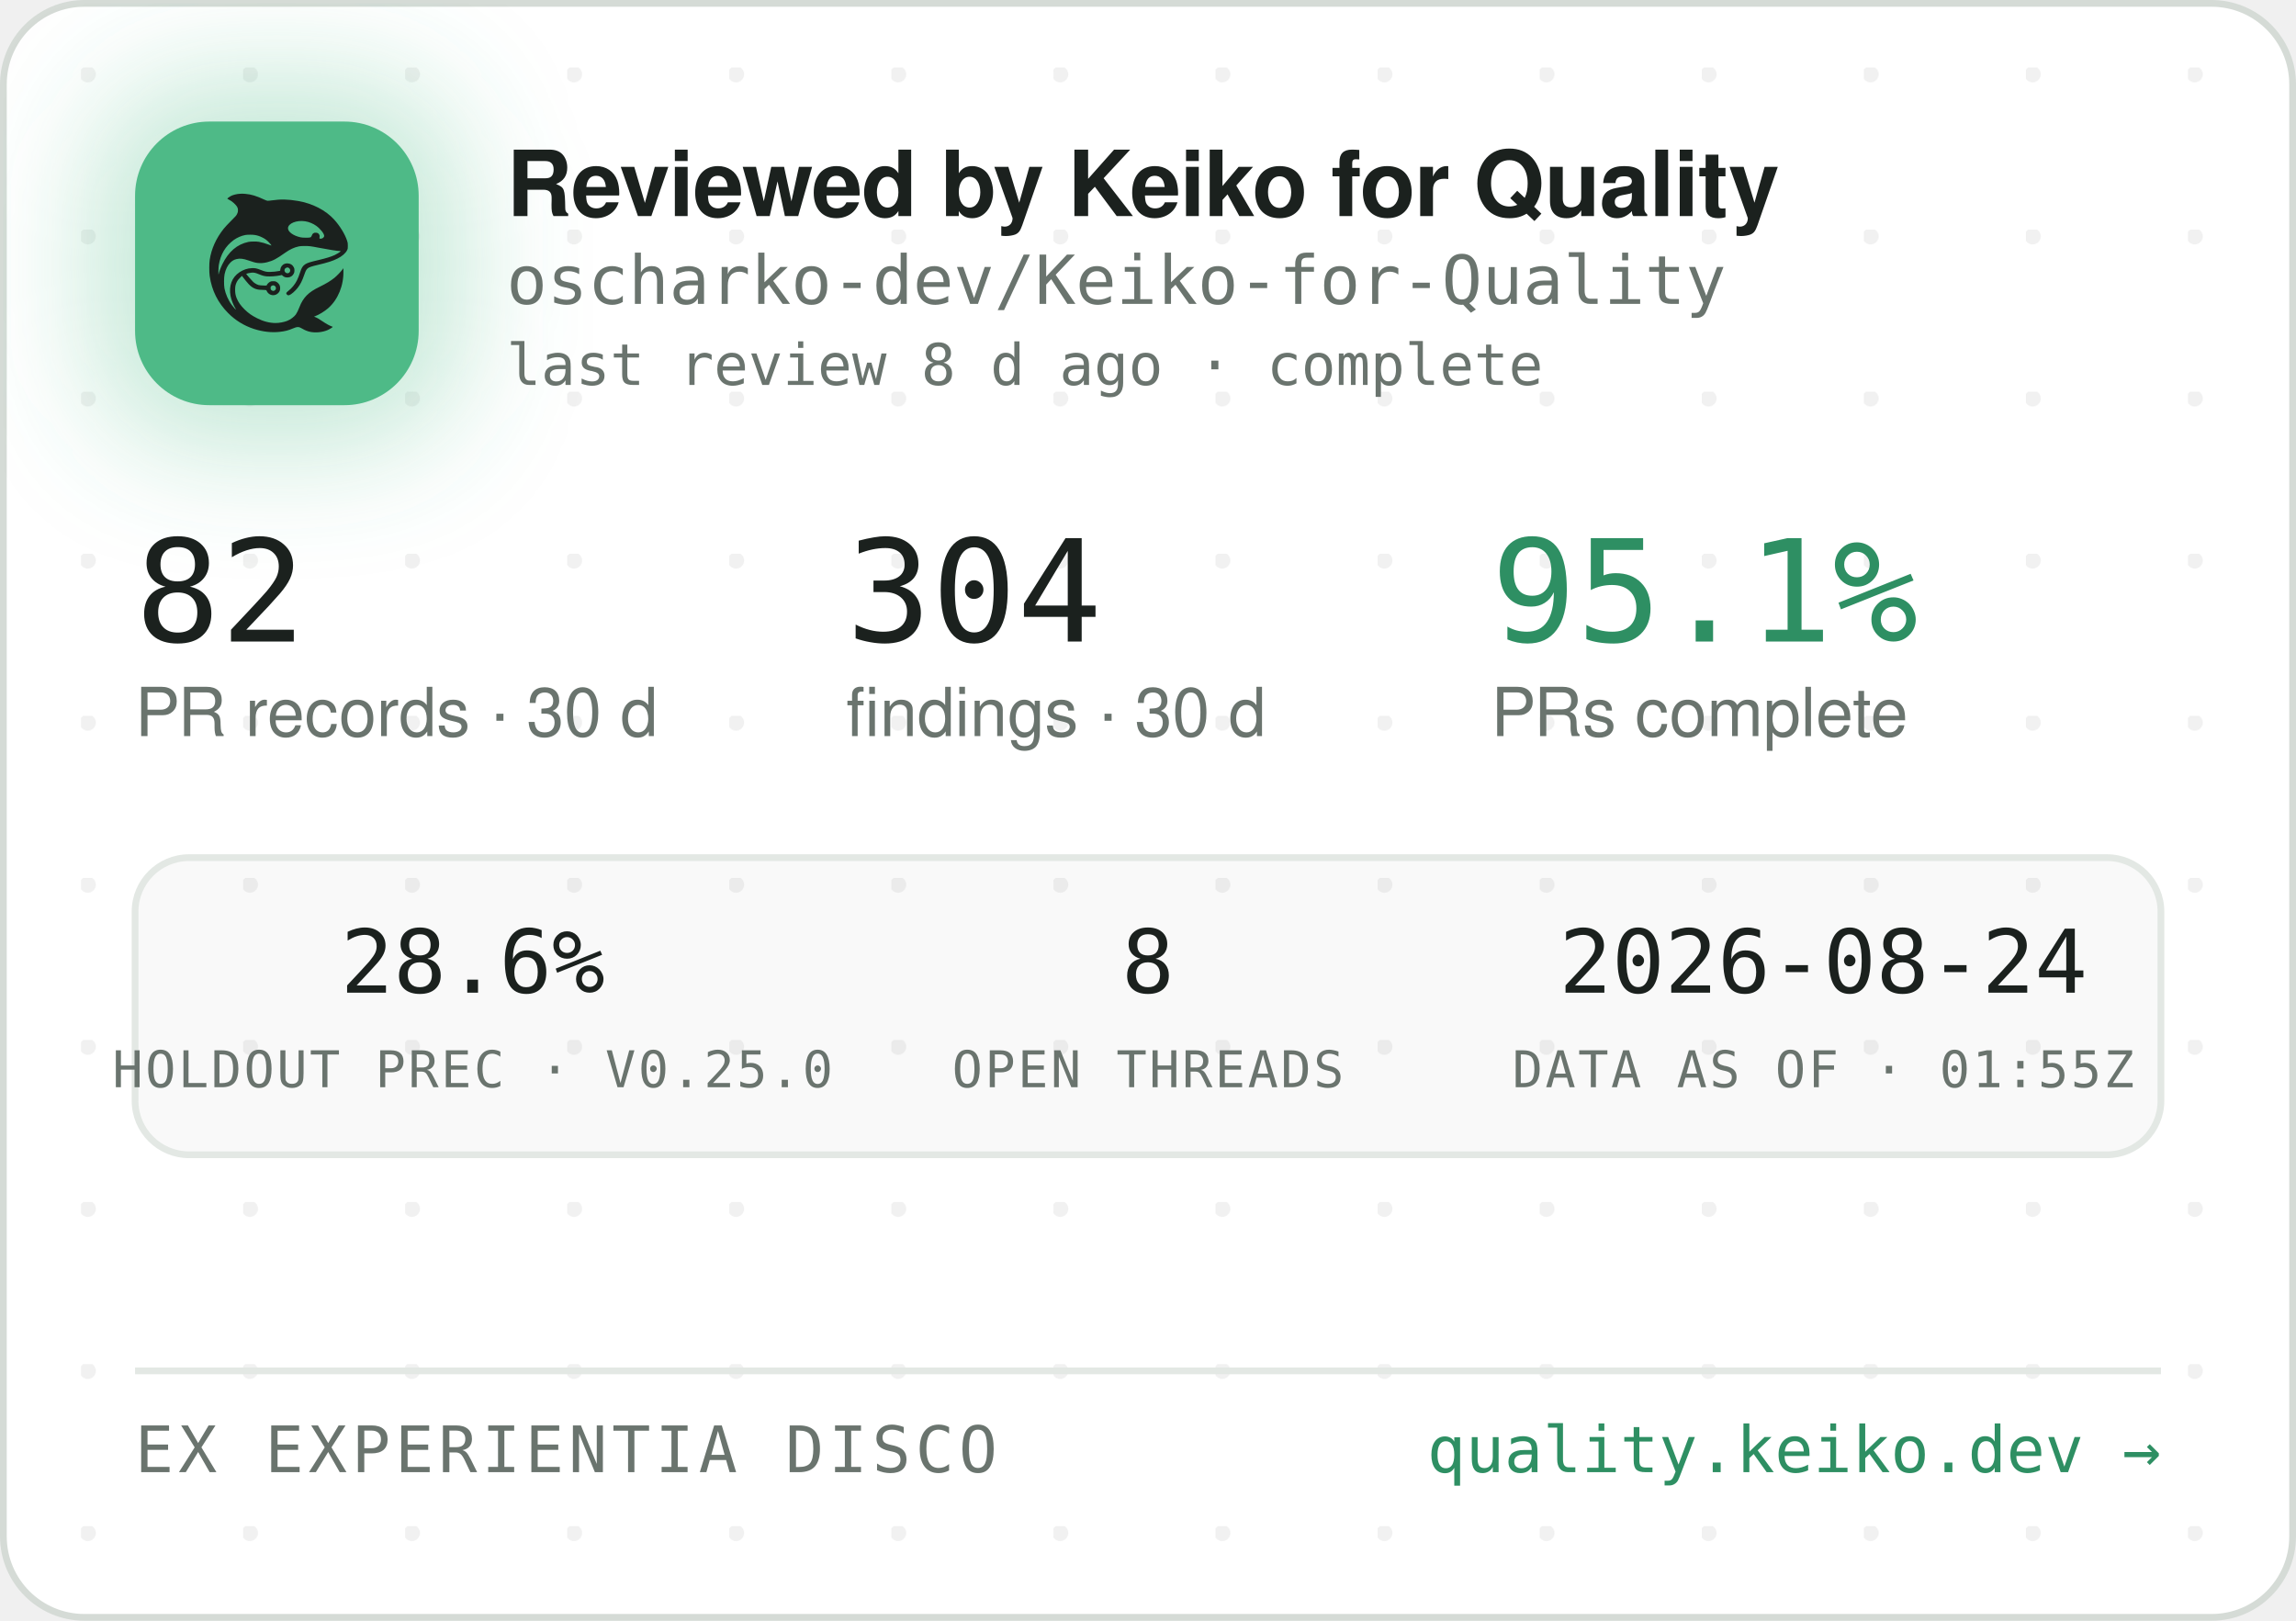
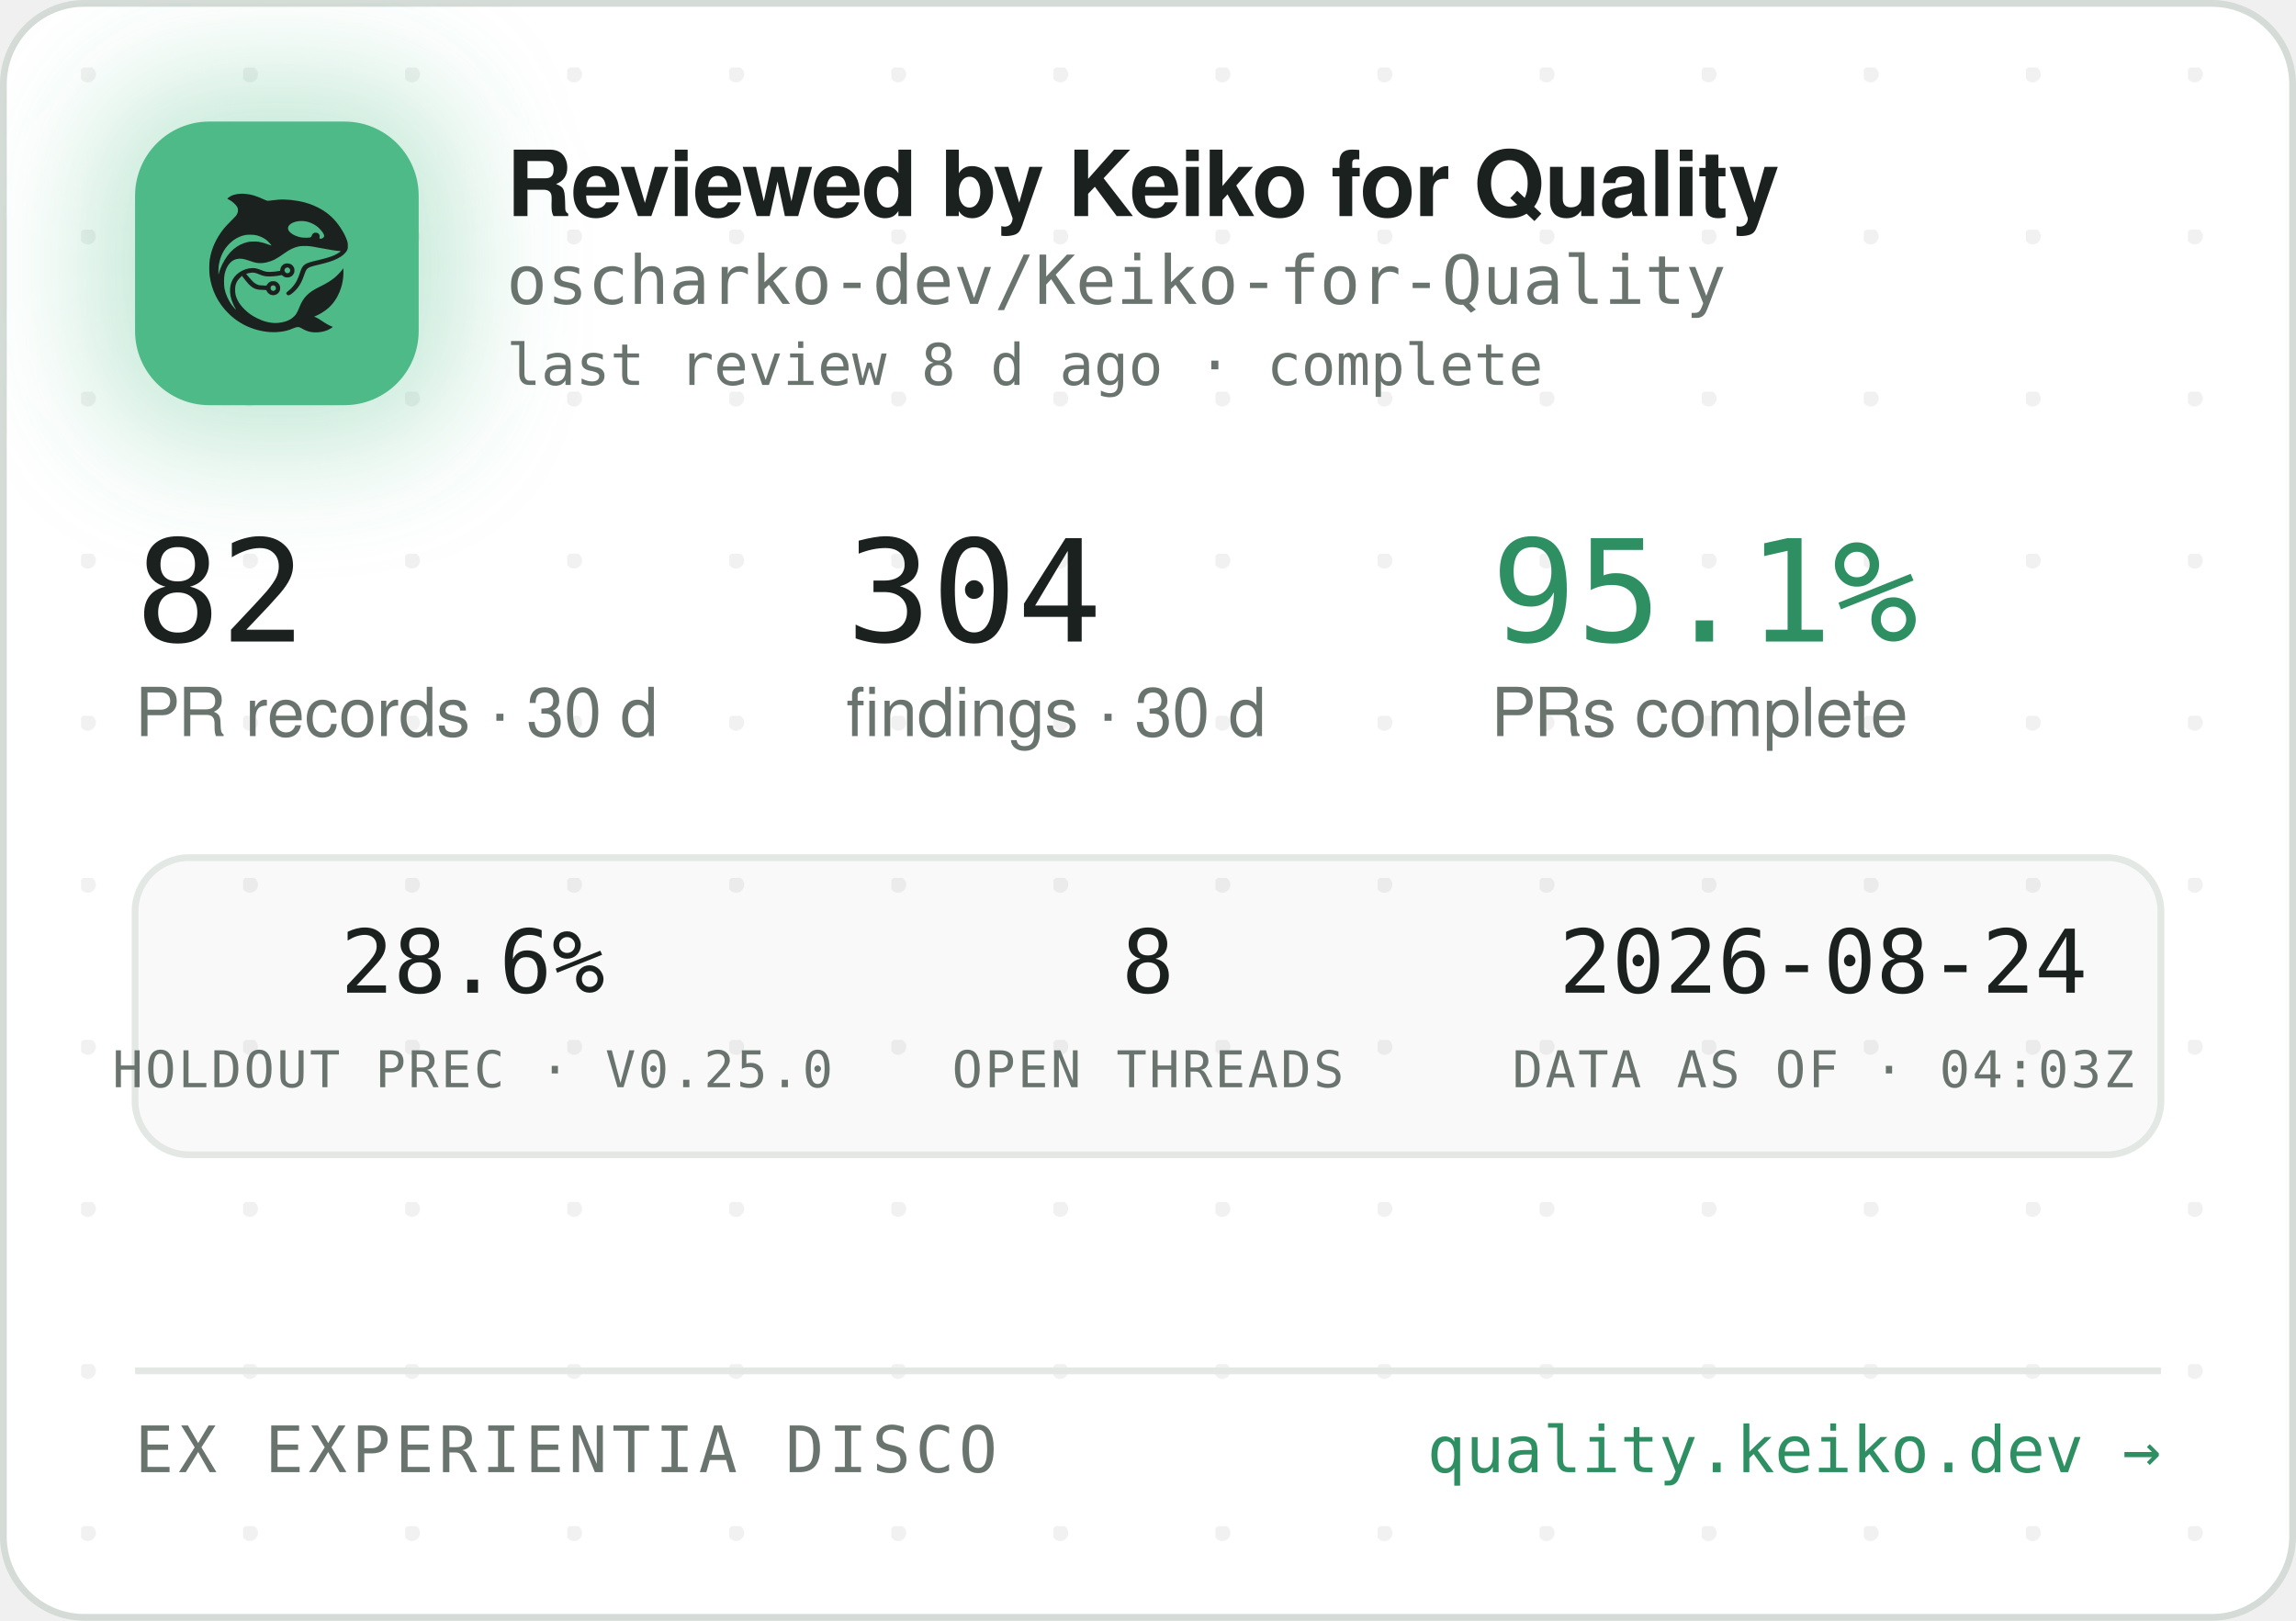
<svg xmlns="http://www.w3.org/2000/svg" width="340" height="240" viewBox="0 0 340 240" role="img" aria-label="Reviewed by Keiko for Quality — oscharko-dev/Keiko-for-Quality">
  <defs>
    <pattern id="dots" width="24" height="24" patternUnits="userSpaceOnUse" x="12" y="10">
      <circle cx="1" cy="1" r="1.2" fill="rgba(27,33,30,0.06)" />
    </pattern>
    <filter id="glow" x="-60%" y="-60%" width="220%" height="220%">
      <feGaussianBlur stdDeviation="9" />
    </filter>
    <clipPath id="card">
      <rect x="0.5" y="0.5" width="339" height="239" rx="12" />
    </clipPath>
  </defs>
  <rect x="0.5" y="0.5" width="339" height="239" rx="12" fill="#FFFFFF" stroke="#D5DBD6" />
  <rect x="0.5" y="0.5" width="339" height="239" rx="12" fill="url(#dots)" />
  <g clip-path="url(#card)">
    <rect x="14" y="12" width="54" height="54" rx="16" fill="rgba(78,186,135,0.35)" filter="url(#glow)" />
    <rect x="20" y="18" width="42" height="42" rx="11" fill="#4EBA87" />
    <g transform="translate(24,22) scale(0.03320312)">
      <g transform="translate(1024 0) scale(-1 1)">
        <g transform="translate(1024, 1024) scale(-0.1, -0.1)" fill="#1B211E" stroke="none">
          <path d="M3465 8223 c-144 -8 -314 -52 -408 -105 -69 -39 -146 -99 -146 -113 0 -5 30 -24 68 -42 146 -70 323 -229 377 -340 25 -49 29 -70 29 -138 -1 -72 -5 -88 -39 -160 -36 -75 -54 -95 -265 -305 -134 -132 -270 -279 -331 -355 -339 -425 -552 -896 -626 -1390 -25 -165 -25 -549 0 -720 92 -645 368 -1196 826 -1655 322 -324 710 -562 1145 -704 389 -126 793 -172 1155 -130 235 27 377 63 579 149 205 87 268 86 423 -7 102 -62 231 -115 335 -138 247 -56 562 -26 794 74 92 40 244 136 232 146 -4 3 -26 12 -48 19 -86 28 -246 116 -385 211 -162 112 -284 182 -357 207 l-48 17 40 15 c185 70 436 223 595 363 438 386 695 1014 678 1663 l-3 120 -50 -70 c-64 -90 -248 -280 -350 -362 -171 -136 -366 -255 -645 -391 -288 -140 -442 -243 -590 -391 -136 -137 -247 -316 -325 -526 -47 -127 -114 -262 -160 -326 -79 -107 -237 -224 -384 -283 -136 -55 -355 -96 -514 -96 -274 0 -548 71 -832 215 -242 123 -375 216 -553 389 -175 171 -287 332 -361 517 -44 114 -63 216 -63 359 0 152 17 233 74 350 35 70 59 102 136 179 l95 94 21 -29 c55 -75 219 -277 277 -338 171 -183 337 -256 582 -256 56 0 126 -3 155 -7 53 -6 54 -7 76 -57 30 -66 97 -128 172 -156 151 -57 318 11 395 160 33 62 34 193 3 261 -30 64 -88 125 -148 157 -44 23 -63 27 -141 27 -78 0 -97 -4 -140 -27 -58 -30 -131 -105 -141 -142 -6 -25 -8 -26 -93 -26 -47 0 -131 5 -186 10 -87 8 -111 15 -182 51 -45 22 -109 66 -143 96 -59 53 -326 361 -319 367 14 11 179 47 241 52 102 9 177 -7 318 -66 158 -66 243 -89 357 -99 157 -12 413 5 582 40 l93 19 44 -39 c59 -52 135 -75 228 -69 117 8 212 72 262 176 23 47 28 71 28 138 0 70 -4 89 -29 138 -55 110 -145 167 -270 174 -65 3 -91 0 -137 -18 -107 -40 -183 -140 -195 -257 l-6 -52 -51 -11 c-104 -23 -285 -41 -411 -42 -149 -1 -211 12 -402 88 -186 74 -256 88 -403 81 -193 -8 -377 -70 -546 -182 -342 -228 -485 -611 -399 -1064 30 -157 119 -388 209 -541 20 -35 35 -64 33 -66 -8 -8 -111 108 -190 214 -154 206 -278 489 -324 737 -28 154 -25 492 6 635 46 216 133 391 256 514 82 82 161 128 271 156 152 39 300 23 529 -57 217 -76 308 -101 410 -114 137 -17 284 -7 426 30 272 70 414 145 809 425 217 153 399 238 610 283 64 14 129 18 265 18 197 0 269 -9 615 -76 461 -89 843 -149 952 -149 41 0 41 0 23 -20 -28 -31 -169 -119 -254 -158 -167 -77 -388 -145 -716 -222 -399 -93 -508 -128 -608 -194 -102 -68 -160 -160 -217 -346 -35 -115 -102 -286 -149 -378 -85 -168 -227 -341 -377 -458 -105 -82 -115 -107 -69 -162 29 -34 65 -44 109 -29 86 29 261 181 371 322 126 162 201 309 295 581 61 176 90 232 145 283 62 57 163 93 470 165 439 104 640 169 863 278 206 100 368 240 434 375 32 67 33 71 33 198 -1 120 -3 138 -34 229 -98 294 -319 655 -573 936 -381 421 -968 723 -1618 834 -448 76 -767 83 -1169 25 -80 -12 -165 -19 -190 -17 -26 3 -90 26 -146 53 -343 162 -576 233 -842 255 -114 9 -141 10 -248 3z m2926 -1227 c164 -27 346 -102 485 -202 181 -129 354 -348 354 -448 0 -64 -75 -126 -154 -126 -60 0 -63 4 -52 70 8 50 7 65 -9 100 -29 64 -74 93 -151 98 -54 4 -70 1 -107 -21 -42 -25 -61 -52 -91 -129 -25 -64 -55 -73 -246 -73 -121 0 -187 5 -248 18 -318 70 -556 242 -556 402 0 218 388 374 775 311z m-2249 -611 c119 -21 208 -50 321 -106 114 -56 177 -100 266 -184 67 -63 157 -173 148 -181 -2 -3 -61 18 -130 45 -131 52 -298 100 -427 122 -113 20 -367 17 -470 -4 -502 -106 -885 -433 -1160 -992 -70 -142 -160 -379 -160 -424 0 -9 -5 -23 -11 -31 -13 -19 -5 316 10 410 80 482 295 846 661 1117 145 107 350 197 522 228 100 18 326 18 430 0z m1485 -1456 c95 -36 119 -159 42 -223 -78 -66 -209 -1 -209 104 0 60 33 100 99 121 36 10 36 10 68 -2z m-591 -822 c29 -26 37 -42 40 -77 6 -54 -9 -86 -55 -117 -41 -28 -70 -29 -119 -4 -44 22 -62 55 -62 112 0 51 13 75 53 99 50 31 101 26 143 -13z" />
        </g>
      </g>
    </g>
    <text x="75" y="32" font-family="-apple-system,'Segoe UI',Helvetica,Arial,sans-serif" font-size="13.5" font-weight="650" letter-spacing="-0.14" fill="#1B211E">Reviewed by Keiko for Quality</text>
    <text x="75" y="45" font-family="'JetBrains Mono',SFMono-Regular,Consolas,Menlo,monospace" font-size="10" fill="#6A746E">oscharko-dev/Keiko-for-Quality</text>
    <text x="75" y="57" font-family="'JetBrains Mono',SFMono-Regular,Consolas,Menlo,monospace" font-size="8.5" fill="#6A746E">last review 8 d ago · complete</text>
    <text x="20" y="95" font-family="'JetBrains Mono',SFMono-Regular,Consolas,Menlo,monospace" font-size="21" fill="#1B211E">82</text>
    <text x="20" y="109" font-family="-apple-system,'Segoe UI',Helvetica,Arial,sans-serif" font-size="10" fill="#6A746E">PR records · 30 d</text>
    <text x="125.3" y="95" font-family="'JetBrains Mono',SFMono-Regular,Consolas,Menlo,monospace" font-size="21" fill="#1B211E">304</text>
    <text x="125.3" y="109" font-family="-apple-system,'Segoe UI',Helvetica,Arial,sans-serif" font-size="10" fill="#6A746E">findings · 30 d</text>
    <text x="220.8" y="95" font-family="'JetBrains Mono',SFMono-Regular,Consolas,Menlo,monospace" font-size="21" fill="#2E8F63">95.1%</text>
    <text x="220.8" y="109" font-family="-apple-system,'Segoe UI',Helvetica,Arial,sans-serif" font-size="10" fill="#6A746E">PRs complete</text>
    <rect x="20" y="127" width="300" height="44" rx="8" fill="rgba(27,33,30,0.025)" stroke="#E3E8E4" />
    <text x="70" y="147" text-anchor="middle" font-family="'JetBrains Mono',SFMono-Regular,Consolas,Menlo,monospace" font-size="13" fill="#1B211E">28.6%</text>
    <text x="70" y="161" text-anchor="middle" font-family="'JetBrains Mono',SFMono-Regular,Consolas,Menlo,monospace" font-size="7.5" letter-spacing="0.35" fill="#6A746E">HOLDOUT PREC · V0.25.0</text>
    <text x="170" y="147" text-anchor="middle" font-family="'JetBrains Mono',SFMono-Regular,Consolas,Menlo,monospace" font-size="13" fill="#1B211E">8</text>
    <text x="170" y="161" text-anchor="middle" font-family="'JetBrains Mono',SFMono-Regular,Consolas,Menlo,monospace" font-size="7.5" letter-spacing="0.35" fill="#6A746E">OPEN THREADS</text>
    <text x="270" y="147" text-anchor="middle" font-family="'JetBrains Mono',SFMono-Regular,Consolas,Menlo,monospace" font-size="13" fill="#1B211E">2026-08-24</text>
-     <text x="270" y="161" text-anchor="middle" font-family="'JetBrains Mono',SFMono-Regular,Consolas,Menlo,monospace" font-size="7.5" letter-spacing="0.35" fill="#6A746E">DATA AS OF · 01:55Z</text>
+     <text x="270" y="161" text-anchor="middle" font-family="'JetBrains Mono',SFMono-Regular,Consolas,Menlo,monospace" font-size="7.5" letter-spacing="0.35" fill="#6A746E">DATA AS OF · 04:03Z</text>
    <line x1="20" y1="203" x2="320" y2="203" stroke="#E3E8E4" />
    <text x="20" y="218" font-family="'JetBrains Mono',SFMono-Regular,Consolas,Menlo,monospace" font-size="9.5" letter-spacing="0.7" fill="#6A746E">EX EXPERIENTIA DISCO</text>
    <text x="320" y="218" text-anchor="end" font-family="'JetBrains Mono',SFMono-Regular,Consolas,Menlo,monospace" font-size="9.5" fill="#2E8F63">quality.keiko.dev →</text>
  </g>
</svg>
